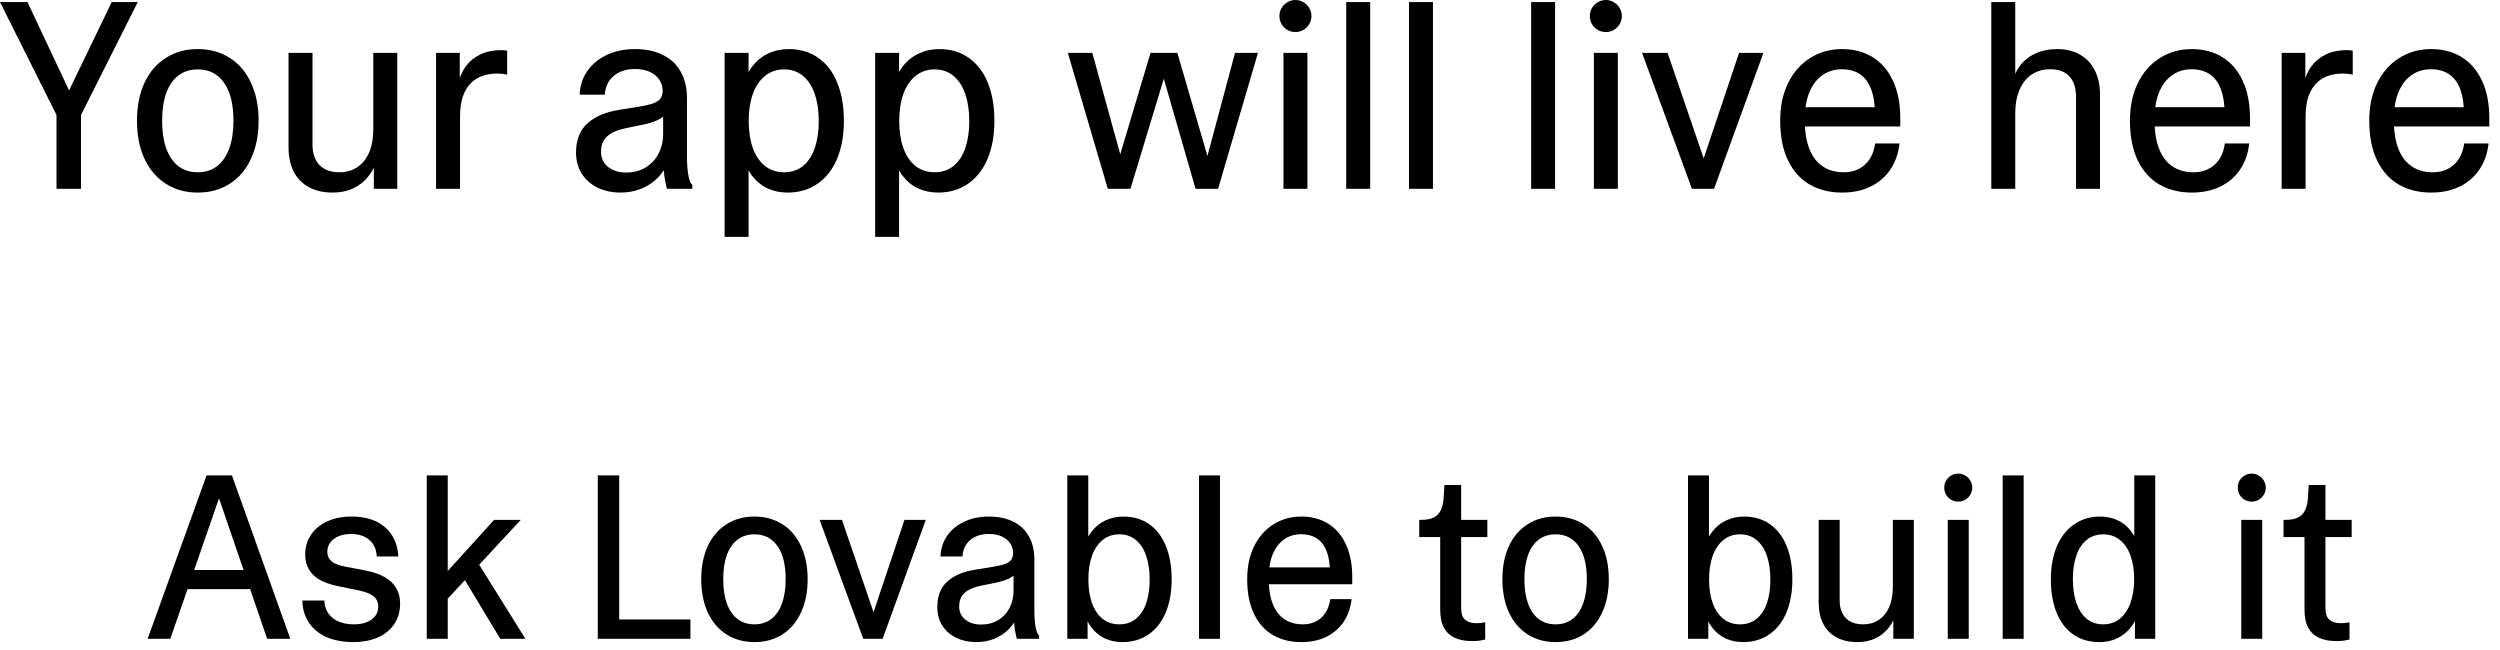
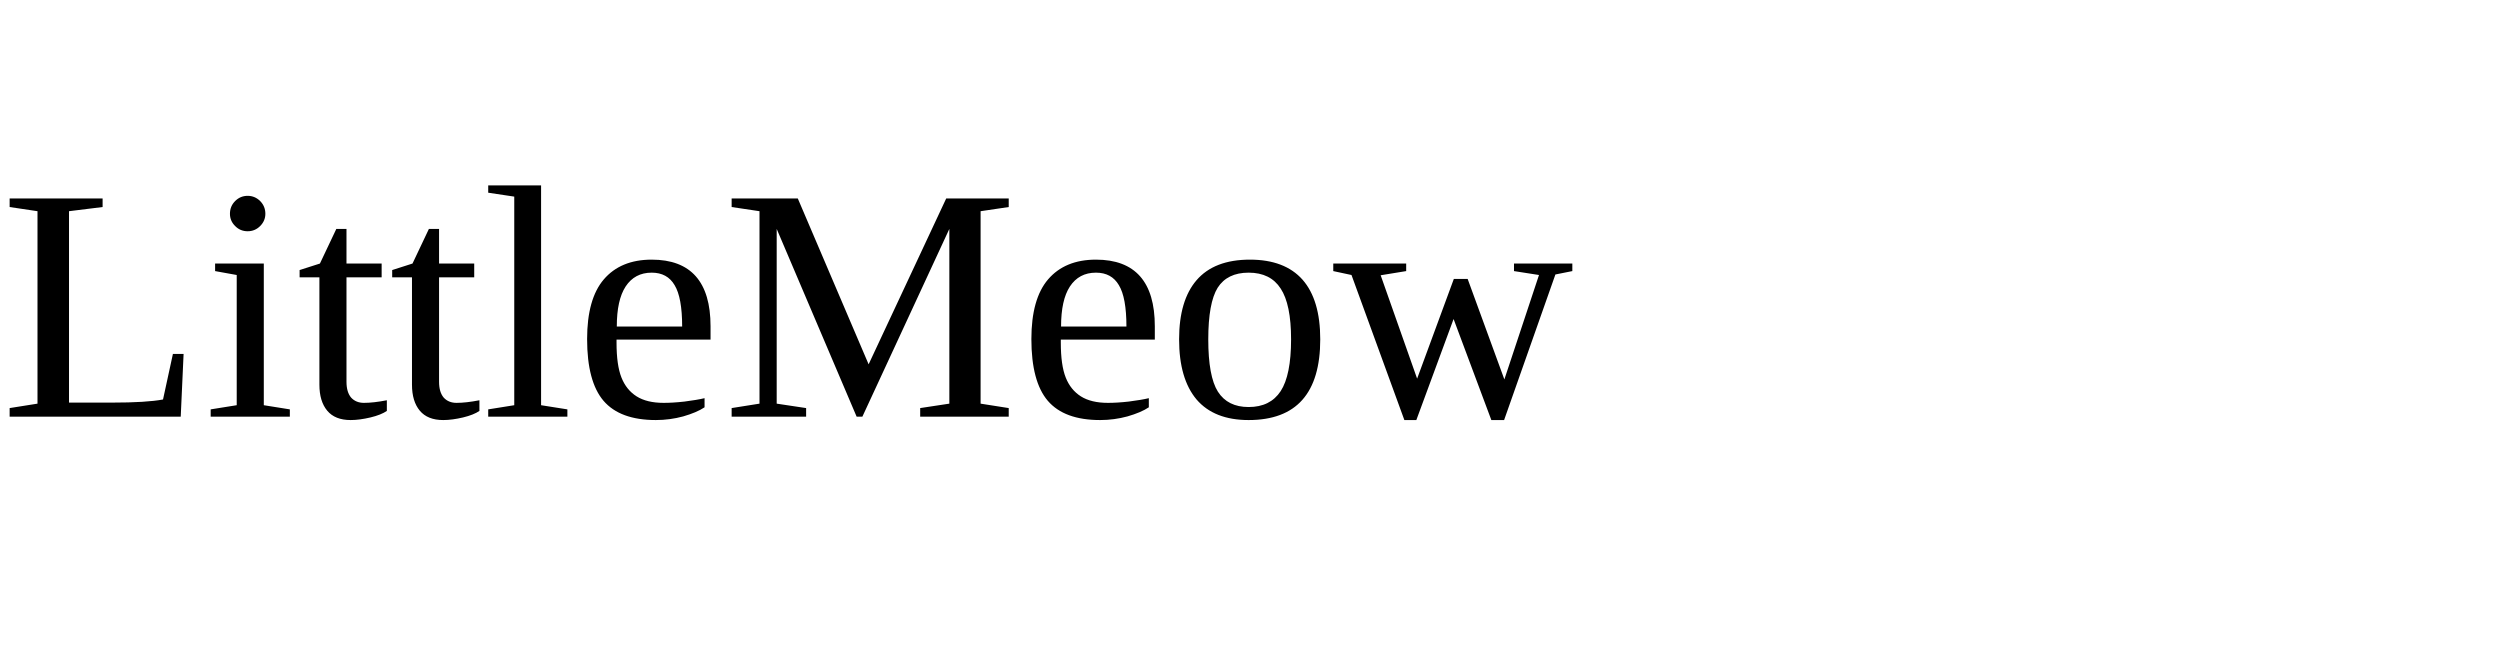
- <svg xmlns="http://www.w3.org/2000/svg" width="150" height="39" viewBox="0 0 150 39" fill="none">
-   <path d="M145.867 11.555C145.143 11.555 144.503 11.398 143.945 11.086C143.388 10.768 142.951 10.287 142.633 9.641C142.315 8.995 142.156 8.193 142.156 7.234C142.156 6.375 142.315 5.622 142.633 4.977C142.956 4.326 143.398 3.826 143.961 3.477C144.523 3.122 145.159 2.945 145.867 2.945C146.565 2.945 147.177 3.107 147.703 3.43C148.229 3.753 148.635 4.227 148.922 4.852C149.214 5.471 149.359 6.221 149.359 7.102C149.359 7.263 149.359 7.424 149.359 7.586H142.891V6.43H148.539L147.836 6.812C147.836 6.219 147.758 5.724 147.602 5.328C147.451 4.932 147.227 4.638 146.93 4.445C146.638 4.253 146.279 4.156 145.852 4.156C145.419 4.156 145.036 4.271 144.703 4.5C144.37 4.729 144.107 5.068 143.914 5.516C143.727 5.964 143.633 6.503 143.633 7.133V7.219C143.633 7.911 143.727 8.49 143.914 8.953C144.102 9.417 144.37 9.763 144.719 9.992C145.068 10.221 145.484 10.336 145.969 10.336C146.474 10.336 146.893 10.188 147.227 9.891C147.565 9.589 147.773 9.161 147.852 8.609H149.312C149.25 9.193 149.073 9.706 148.781 10.148C148.49 10.591 148.094 10.938 147.594 11.188C147.099 11.432 146.523 11.555 145.867 11.555Z" fill="black" />
-   <path d="M136.898 3.172H138.32V5.133L138.211 5.086C138.294 4.669 138.448 4.305 138.672 3.992C138.901 3.68 139.195 3.438 139.555 3.266C139.914 3.094 140.328 3.008 140.797 3.008C140.917 3.008 141.039 3.018 141.164 3.039V4.477C141.065 4.456 140.969 4.44 140.875 4.43C140.781 4.419 140.682 4.414 140.578 4.414C140.099 4.414 139.693 4.51 139.359 4.703C139.026 4.896 138.771 5.185 138.594 5.57C138.422 5.951 138.336 6.424 138.336 6.992V11.328H136.898V3.172Z" fill="black" />
-   <path d="M131.508 11.555C130.784 11.555 130.143 11.398 129.586 11.086C129.029 10.768 128.591 10.287 128.273 9.641C127.956 8.995 127.797 8.193 127.797 7.234C127.797 6.375 127.956 5.622 128.273 4.977C128.596 4.326 129.039 3.826 129.602 3.477C130.164 3.122 130.799 2.945 131.508 2.945C132.206 2.945 132.818 3.107 133.344 3.43C133.87 3.753 134.276 4.227 134.562 4.852C134.854 5.471 135 6.221 135 7.102C135 7.263 135 7.424 135 7.586H128.531V6.43H134.18L133.477 6.812C133.477 6.219 133.398 5.724 133.242 5.328C133.091 4.932 132.867 4.638 132.57 4.445C132.279 4.253 131.919 4.156 131.492 4.156C131.06 4.156 130.677 4.271 130.344 4.5C130.01 4.729 129.747 5.068 129.555 5.516C129.367 5.964 129.273 6.503 129.273 7.133V7.219C129.273 7.911 129.367 8.49 129.555 8.953C129.742 9.417 130.01 9.763 130.359 9.992C130.708 10.221 131.125 10.336 131.609 10.336C132.115 10.336 132.534 10.188 132.867 9.891C133.206 9.589 133.414 9.161 133.492 8.609H134.953C134.891 9.193 134.714 9.706 134.422 10.148C134.13 10.591 133.734 10.938 133.234 11.188C132.74 11.432 132.164 11.555 131.508 11.555Z" fill="black" />
-   <path d="M119.477 0.125H120.914V5.664L120.703 5.055C120.802 4.622 120.971 4.247 121.211 3.93C121.456 3.612 121.766 3.37 122.141 3.203C122.516 3.031 122.943 2.945 123.422 2.945C123.958 2.945 124.419 3.057 124.805 3.281C125.195 3.505 125.492 3.823 125.695 4.234C125.898 4.641 126 5.117 126 5.664V11.328H124.562V5.82C124.562 5.284 124.43 4.872 124.164 4.586C123.904 4.299 123.518 4.156 123.008 4.156C122.596 4.156 122.232 4.258 121.914 4.461C121.602 4.664 121.357 4.969 121.18 5.375C121.003 5.776 120.914 6.263 120.914 6.836V11.328H119.477V0.125Z" fill="black" />
-   <path d="M110.523 11.555C109.799 11.555 109.159 11.398 108.602 11.086C108.044 10.768 107.607 10.287 107.289 9.641C106.971 8.995 106.812 8.193 106.812 7.234C106.812 6.375 106.971 5.622 107.289 4.977C107.612 4.326 108.055 3.826 108.617 3.477C109.18 3.122 109.815 2.945 110.523 2.945C111.221 2.945 111.833 3.107 112.359 3.43C112.885 3.753 113.292 4.227 113.578 4.852C113.87 5.471 114.016 6.221 114.016 7.102C114.016 7.263 114.016 7.424 114.016 7.586H107.547V6.43H113.195L112.492 6.812C112.492 6.219 112.414 5.724 112.258 5.328C112.107 4.932 111.883 4.638 111.586 4.445C111.294 4.253 110.935 4.156 110.508 4.156C110.076 4.156 109.693 4.271 109.359 4.5C109.026 4.729 108.763 5.068 108.57 5.516C108.383 5.964 108.289 6.503 108.289 7.133V7.219C108.289 7.911 108.383 8.49 108.57 8.953C108.758 9.417 109.026 9.763 109.375 9.992C109.724 10.221 110.141 10.336 110.625 10.336C111.13 10.336 111.549 10.188 111.883 9.891C112.221 9.589 112.43 9.161 112.508 8.609H113.969C113.906 9.193 113.729 9.706 113.438 10.148C113.146 10.591 112.75 10.938 112.25 11.188C111.755 11.432 111.18 11.555 110.523 11.555Z" fill="black" />
-   <path d="M98.523 3.172H100.055L102.359 9.906H102.086L104.344 3.172H105.805L102.844 11.328H101.516L98.523 3.172Z" fill="black" />
-   <path d="M95.633 3.172H97.07V11.328H95.633V3.172ZM96.352 1.922C96.18 1.922 96.018 1.88 95.867 1.797C95.721 1.708 95.604 1.591 95.516 1.445C95.432 1.294 95.391 1.133 95.391 0.961C95.391 0.789 95.432 0.63 95.516 0.484C95.604 0.333 95.721 0.216 95.867 0.133C96.018 0.044 96.18 0 96.352 0C96.523 0 96.682 0.044 96.828 0.133C96.979 0.216 97.096 0.333 97.18 0.484C97.268 0.63 97.312 0.789 97.312 0.961C97.312 1.133 97.268 1.294 97.18 1.445C97.096 1.591 96.979 1.708 96.828 1.797C96.682 1.88 96.523 1.922 96.352 1.922Z" fill="black" />
-   <path d="M91.867 0.125H93.305V11.328H91.867V0.125Z" fill="black" />
-   <path d="M84.539 0.125H85.977V11.328H84.539V0.125Z" fill="black" />
-   <path d="M80.773 0.125H82.211V11.328H80.773V0.125Z" fill="black" />
-   <path d="M77.008 3.172H78.445V11.328H77.008V3.172ZM77.727 1.922C77.555 1.922 77.393 1.88 77.242 1.797C77.096 1.708 76.979 1.591 76.891 1.445C76.807 1.294 76.766 1.133 76.766 0.961C76.766 0.789 76.807 0.63 76.891 0.484C76.979 0.333 77.096 0.216 77.242 0.133C77.393 0.044 77.555 0 77.727 0C77.898 0 78.057 0.044 78.203 0.133C78.354 0.216 78.471 0.333 78.555 0.484C78.643 0.63 78.688 0.789 78.688 0.961C78.688 1.133 78.643 1.294 78.555 1.445C78.471 1.591 78.354 1.708 78.203 1.797C78.057 1.88 77.898 1.922 77.727 1.922Z" fill="black" />
-   <path d="M64.07 3.172H65.539L67.508 10.32H66.898L69.031 3.172H70.641L72.727 10.32H72.188L74.102 3.172H75.477L73.086 11.328H71.734L69.508 3.617H70.164L67.828 11.328H66.469L64.07 3.172Z" fill="black" />
-   <path d="M56.289 11.555C55.852 11.555 55.45 11.471 55.086 11.305C54.727 11.138 54.417 10.885 54.156 10.547C53.901 10.208 53.711 9.786 53.586 9.281L53.898 9.602V11.328H52.508V3.172H53.945V4.992L53.602 5.219C53.711 4.745 53.896 4.339 54.156 4C54.417 3.656 54.734 3.396 55.109 3.219C55.49 3.036 55.904 2.945 56.352 2.945C57.044 2.945 57.638 3.122 58.133 3.477C58.633 3.826 59.013 4.326 59.273 4.977C59.534 5.622 59.664 6.38 59.664 7.25C59.664 8.115 59.529 8.872 59.258 9.523C58.987 10.169 58.596 10.669 58.086 11.023C57.575 11.378 56.977 11.555 56.289 11.555ZM56.078 10.336C56.526 10.336 56.906 10.208 57.219 9.953C57.531 9.693 57.766 9.333 57.922 8.875C58.078 8.411 58.156 7.875 58.156 7.266C58.156 6.656 58.078 6.12 57.922 5.656C57.766 5.188 57.531 4.823 57.219 4.562C56.906 4.297 56.526 4.164 56.078 4.164C55.63 4.164 55.245 4.297 54.922 4.562C54.604 4.823 54.362 5.188 54.195 5.656C54.034 6.12 53.953 6.656 53.953 7.266C53.953 7.87 54.034 8.404 54.195 8.867C54.362 9.331 54.604 9.693 54.922 9.953C55.245 10.208 55.63 10.336 56.078 10.336ZM52.508 9.664H53.945V14.211H52.508V9.664Z" fill="black" />
-   <path d="M47.258 11.555C46.82 11.555 46.419 11.471 46.055 11.305C45.695 11.138 45.385 10.885 45.125 10.547C44.87 10.208 44.68 9.786 44.555 9.281L44.867 9.602V11.328H43.477V3.172H44.914V4.992L44.57 5.219C44.68 4.745 44.865 4.339 45.125 4C45.385 3.656 45.703 3.396 46.078 3.219C46.458 3.036 46.872 2.945 47.32 2.945C48.013 2.945 48.607 3.122 49.102 3.477C49.602 3.826 49.982 4.326 50.242 4.977C50.503 5.622 50.633 6.38 50.633 7.25C50.633 8.115 50.497 8.872 50.227 9.523C49.956 10.169 49.565 10.669 49.055 11.023C48.544 11.378 47.945 11.555 47.258 11.555ZM47.047 10.336C47.495 10.336 47.875 10.208 48.188 9.953C48.5 9.693 48.734 9.333 48.891 8.875C49.047 8.411 49.125 7.875 49.125 7.266C49.125 6.656 49.047 6.12 48.891 5.656C48.734 5.188 48.5 4.823 48.188 4.562C47.875 4.297 47.495 4.164 47.047 4.164C46.599 4.164 46.214 4.297 45.891 4.562C45.573 4.823 45.331 5.188 45.164 5.656C45.003 6.12 44.922 6.656 44.922 7.266C44.922 7.87 45.003 8.404 45.164 8.867C45.331 9.331 45.573 9.693 45.891 9.953C46.214 10.208 46.599 10.336 47.047 10.336ZM43.477 9.664H44.914V14.211H43.477V9.664Z" fill="black" />
-   <path d="M37.234 11.555C36.729 11.555 36.273 11.458 35.867 11.266C35.461 11.068 35.141 10.787 34.906 10.422C34.677 10.057 34.562 9.633 34.562 9.148C34.562 8.404 34.786 7.826 35.234 7.414C35.688 6.997 36.32 6.724 37.133 6.594L38.43 6.383C38.763 6.326 39.023 6.263 39.211 6.195C39.398 6.122 39.536 6.029 39.625 5.914C39.714 5.794 39.758 5.635 39.758 5.438C39.758 5.219 39.698 5.01 39.578 4.812C39.458 4.615 39.273 4.453 39.023 4.328C38.773 4.203 38.464 4.141 38.094 4.141C37.573 4.141 37.148 4.279 36.82 4.555C36.497 4.826 36.32 5.201 36.289 5.68H34.781C34.797 5.159 34.945 4.693 35.227 4.281C35.508 3.865 35.896 3.539 36.391 3.305C36.885 3.065 37.453 2.945 38.094 2.945C38.745 2.945 39.305 3.062 39.773 3.297C40.242 3.526 40.599 3.862 40.844 4.305C41.094 4.747 41.219 5.276 41.219 5.891V9.438C41.219 9.818 41.245 10.169 41.297 10.492C41.354 10.81 41.435 11.013 41.539 11.102V11.328H40.016C39.953 11.104 39.901 10.844 39.859 10.547C39.823 10.245 39.805 9.951 39.805 9.664L40.062 9.742C39.938 10.081 39.74 10.388 39.469 10.664C39.198 10.94 38.87 11.159 38.484 11.32C38.099 11.477 37.682 11.555 37.234 11.555ZM37.555 10.352C38.008 10.352 38.404 10.25 38.742 10.047C39.081 9.839 39.339 9.56 39.516 9.211C39.698 8.857 39.789 8.464 39.789 8.031V6.812L39.953 6.836C39.802 7.008 39.609 7.143 39.375 7.242C39.146 7.341 38.836 7.43 38.445 7.508L37.586 7.68C37.06 7.789 36.675 7.956 36.43 8.18C36.185 8.398 36.062 8.706 36.062 9.102C36.062 9.482 36.203 9.786 36.484 10.016C36.771 10.24 37.128 10.352 37.555 10.352Z" fill="black" />
-   <path d="M26.164 3.172H27.586V5.133L27.477 5.086C27.56 4.669 27.713 4.305 27.938 3.992C28.167 3.68 28.461 3.438 28.82 3.266C29.18 3.094 29.594 3.008 30.062 3.008C30.182 3.008 30.305 3.018 30.43 3.039V4.477C30.331 4.456 30.234 4.44 30.141 4.43C30.047 4.419 29.948 4.414 29.844 4.414C29.365 4.414 28.958 4.51 28.625 4.703C28.292 4.896 28.037 5.185 27.859 5.57C27.688 5.951 27.602 6.424 27.602 6.992V11.328H26.164V3.172Z" fill="black" />
-   <path d="M19.969 11.555C19.417 11.555 18.94 11.448 18.539 11.234C18.143 11.021 17.838 10.711 17.625 10.305C17.417 9.898 17.312 9.409 17.312 8.836V3.172H18.75V8.672C18.75 9.198 18.888 9.607 19.164 9.898C19.44 10.19 19.841 10.336 20.367 10.336C20.768 10.336 21.12 10.237 21.422 10.039C21.729 9.841 21.969 9.549 22.141 9.164C22.312 8.773 22.398 8.299 22.398 7.742V3.172H23.836V11.328H22.43V8.836L22.672 9.438C22.552 9.87 22.367 10.245 22.117 10.562C21.872 10.88 21.568 11.125 21.203 11.297C20.838 11.469 20.427 11.555 19.969 11.555Z" fill="black" />
-   <path d="M11.867 11.555C11.138 11.555 10.497 11.378 9.945 11.023C9.393 10.669 8.966 10.167 8.664 9.516C8.367 8.865 8.219 8.107 8.219 7.242C8.219 6.378 8.367 5.622 8.664 4.977C8.966 4.326 9.393 3.826 9.945 3.477C10.497 3.122 11.138 2.945 11.867 2.945C12.596 2.945 13.237 3.122 13.789 3.477C14.341 3.826 14.766 4.326 15.062 4.977C15.365 5.622 15.516 6.378 15.516 7.242C15.516 8.107 15.365 8.865 15.062 9.516C14.766 10.167 14.341 10.669 13.789 11.023C13.237 11.378 12.596 11.555 11.867 11.555ZM11.867 10.336C12.315 10.336 12.698 10.216 13.016 9.977C13.338 9.732 13.583 9.378 13.75 8.914C13.922 8.451 14.008 7.893 14.008 7.242C14.008 6.263 13.82 5.505 13.445 4.969C13.07 4.432 12.544 4.164 11.867 4.164C11.419 4.164 11.034 4.284 10.711 4.523C10.393 4.763 10.148 5.115 9.977 5.578C9.81 6.036 9.727 6.591 9.727 7.242C9.727 7.893 9.81 8.451 9.977 8.914C10.148 9.378 10.393 9.732 10.711 9.977C11.034 10.216 11.419 10.336 11.867 10.336Z" fill="black" />
-   <path d="M3.391 6.18L3.711 7.539L0 0.125H1.648L4.414 6H3.867L6.703 0.125H8.266L4.539 7.539L4.859 6.18V11.328H3.391V6.18Z" fill="black" />
-   <path d="M140.19 38.465C139.789 38.465 139.448 38.403 139.165 38.28C138.882 38.157 138.661 37.957 138.502 37.679C138.347 37.396 138.27 37.029 138.27 36.578V32.224H137.012V31.191H137.135C137.445 31.191 137.693 31.144 137.88 31.048C138.071 30.952 138.215 30.804 138.311 30.604C138.406 30.403 138.463 30.136 138.481 29.804L138.522 29.1H139.527V31.301L139.377 31.191H141.1V32.224H139.527V36.496C139.527 36.82 139.607 37.05 139.767 37.187C139.931 37.323 140.159 37.392 140.45 37.392C140.637 37.392 140.81 37.373 140.97 37.337V38.369C140.828 38.406 140.699 38.431 140.58 38.444C140.462 38.458 140.332 38.465 140.19 38.465Z" fill="black" />
-   <path d="M134.476 31.191H135.733V38.328H134.476V31.191ZM135.104 30.098C134.954 30.098 134.813 30.061 134.681 29.988C134.553 29.911 134.451 29.808 134.373 29.681C134.3 29.549 134.264 29.407 134.264 29.257C134.264 29.106 134.3 28.967 134.373 28.84C134.451 28.708 134.553 28.605 134.681 28.532C134.813 28.455 134.954 28.416 135.104 28.416C135.255 28.416 135.394 28.455 135.521 28.532C135.654 28.605 135.756 28.708 135.829 28.84C135.907 28.967 135.945 29.106 135.945 29.257C135.945 29.407 135.907 29.549 135.829 29.681C135.756 29.808 135.654 29.911 135.521 29.988C135.394 30.061 135.255 30.098 135.104 30.098Z" fill="black" />
-   <path d="M128.057 28.525H129.314V31.191H128.057V28.525ZM125.965 38.526C125.354 38.526 124.83 38.374 124.393 38.068C123.955 37.758 123.622 37.323 123.395 36.763C123.167 36.198 123.053 35.535 123.053 34.773C123.053 34.017 123.171 33.354 123.408 32.784C123.65 32.215 123.994 31.775 124.44 31.465C124.887 31.15 125.409 30.993 126.006 30.993C126.389 30.993 126.737 31.066 127.052 31.212C127.371 31.358 127.642 31.579 127.865 31.875C128.093 32.171 128.262 32.54 128.371 32.982L128.057 32.702V31.191H129.314V38.328H128.098V36.735L128.357 36.537C128.212 37.161 127.924 37.649 127.496 38C127.068 38.351 126.557 38.526 125.965 38.526ZM126.19 37.46C126.582 37.46 126.917 37.346 127.195 37.118C127.478 36.886 127.69 36.567 127.831 36.161C127.977 35.751 128.05 35.279 128.05 34.746C128.05 34.217 127.977 33.75 127.831 33.345C127.69 32.939 127.478 32.625 127.195 32.401C126.917 32.173 126.582 32.06 126.19 32.06C125.799 32.06 125.466 32.173 125.192 32.401C124.919 32.625 124.714 32.939 124.577 33.345C124.44 33.746 124.372 34.213 124.372 34.746C124.372 35.279 124.44 35.751 124.577 36.161C124.714 36.567 124.919 36.886 125.192 37.118C125.466 37.346 125.799 37.46 126.19 37.46Z" fill="black" />
-   <path d="M120.161 28.525H121.419V38.328H120.161V28.525Z" fill="black" />
-   <path d="M116.866 31.191H118.124V38.328H116.866V31.191ZM117.495 30.098C117.345 30.098 117.203 30.061 117.071 29.988C116.944 29.911 116.841 29.808 116.764 29.681C116.691 29.549 116.654 29.407 116.654 29.257C116.654 29.106 116.691 28.967 116.764 28.84C116.841 28.708 116.944 28.605 117.071 28.532C117.203 28.455 117.345 28.416 117.495 28.416C117.646 28.416 117.785 28.455 117.912 28.532C118.044 28.605 118.147 28.708 118.22 28.84C118.297 28.967 118.336 29.106 118.336 29.257C118.336 29.407 118.297 29.549 118.22 29.681C118.147 29.808 118.044 29.911 117.912 29.988C117.785 30.061 117.646 30.098 117.495 30.098Z" fill="black" />
-   <path d="M111.445 38.526C110.962 38.526 110.545 38.433 110.194 38.246C109.848 38.059 109.581 37.788 109.395 37.433C109.212 37.077 109.121 36.649 109.121 36.148V31.191H110.379V36.004C110.379 36.464 110.5 36.822 110.741 37.077C110.983 37.332 111.334 37.46 111.794 37.46C112.145 37.46 112.452 37.373 112.717 37.2C112.986 37.027 113.195 36.772 113.346 36.435C113.496 36.093 113.571 35.678 113.571 35.19V31.191H114.829V38.328H113.599V36.148L113.811 36.674C113.706 37.052 113.544 37.38 113.325 37.658C113.111 37.936 112.844 38.15 112.525 38.301C112.206 38.451 111.846 38.526 111.445 38.526Z" fill="black" />
-   <path d="M104.589 38.526C104.206 38.526 103.855 38.453 103.536 38.308C103.222 38.162 102.951 37.941 102.723 37.645C102.499 37.348 102.333 36.979 102.224 36.537L102.497 36.817V38.328H101.28V31.191H102.538V32.784L102.237 32.982C102.333 32.568 102.495 32.212 102.723 31.916C102.951 31.615 103.229 31.387 103.557 31.232C103.889 31.073 104.252 30.993 104.644 30.993C105.25 30.993 105.769 31.148 106.202 31.458C106.64 31.763 106.972 32.201 107.2 32.77C107.428 33.336 107.542 33.999 107.542 34.76C107.542 35.516 107.424 36.179 107.187 36.749C106.95 37.314 106.608 37.752 106.161 38.062C105.715 38.371 105.19 38.526 104.589 38.526ZM104.404 37.46C104.796 37.46 105.129 37.348 105.402 37.125C105.676 36.897 105.881 36.583 106.018 36.182C106.154 35.776 106.223 35.307 106.223 34.773C106.223 34.24 106.154 33.771 106.018 33.365C105.881 32.955 105.676 32.636 105.402 32.408C105.129 32.176 104.796 32.06 104.404 32.06C104.012 32.06 103.675 32.176 103.393 32.408C103.115 32.636 102.903 32.955 102.757 33.365C102.616 33.771 102.545 34.24 102.545 34.773C102.545 35.302 102.616 35.769 102.757 36.175C102.903 36.58 103.115 36.897 103.393 37.125C103.675 37.348 104.012 37.46 104.404 37.46ZM101.28 28.525H102.538V31.191H101.28V28.525Z" fill="black" />
-   <path d="M93.337 38.526C92.699 38.526 92.138 38.371 91.655 38.062C91.172 37.752 90.799 37.312 90.534 36.742C90.274 36.172 90.144 35.509 90.144 34.753C90.144 33.996 90.274 33.336 90.534 32.77C90.799 32.201 91.172 31.763 91.655 31.458C92.138 31.148 92.699 30.993 93.337 30.993C93.975 30.993 94.535 31.148 95.019 31.458C95.502 31.763 95.873 32.201 96.133 32.77C96.397 33.336 96.529 33.996 96.529 34.753C96.529 35.509 96.397 36.172 96.133 36.742C95.873 37.312 95.502 37.752 95.019 38.062C94.535 38.371 93.975 38.526 93.337 38.526ZM93.337 37.46C93.729 37.46 94.064 37.355 94.342 37.145C94.624 36.931 94.838 36.621 94.984 36.216C95.135 35.81 95.21 35.323 95.21 34.753C95.21 33.896 95.046 33.233 94.718 32.764C94.39 32.294 93.929 32.06 93.337 32.06C92.945 32.06 92.608 32.164 92.325 32.374C92.047 32.584 91.833 32.891 91.683 33.297C91.537 33.698 91.464 34.183 91.464 34.753C91.464 35.323 91.537 35.81 91.683 36.216C91.833 36.621 92.047 36.931 92.325 37.145C92.608 37.355 92.945 37.46 93.337 37.46Z" fill="black" />
-   <path d="M88.333 38.465C87.932 38.465 87.59 38.403 87.308 38.28C87.025 38.157 86.804 37.957 86.644 37.679C86.49 37.396 86.412 37.029 86.412 36.578V32.224H85.154V31.191H85.277C85.587 31.191 85.836 31.144 86.022 31.048C86.214 30.952 86.357 30.804 86.453 30.604C86.549 30.403 86.606 30.136 86.624 29.804L86.665 29.1H87.67V31.301L87.519 31.191H89.242V32.224H87.67V36.496C87.67 36.82 87.75 37.05 87.909 37.187C88.073 37.323 88.301 37.392 88.593 37.392C88.78 37.392 88.953 37.373 89.112 37.337V38.369C88.971 38.406 88.841 38.431 88.723 38.444C88.604 38.458 88.474 38.465 88.333 38.465Z" fill="black" />
-   <path d="M78.079 38.526C77.446 38.526 76.885 38.39 76.397 38.116C75.91 37.838 75.527 37.417 75.249 36.852C74.971 36.286 74.832 35.585 74.832 34.746C74.832 33.994 74.971 33.336 75.249 32.77C75.532 32.201 75.919 31.763 76.411 31.458C76.903 31.148 77.459 30.993 78.079 30.993C78.69 30.993 79.225 31.134 79.686 31.417C80.146 31.7 80.501 32.114 80.752 32.661C81.007 33.203 81.135 33.86 81.135 34.63C81.135 34.771 81.135 34.912 81.135 35.054H75.475V34.042H80.417L79.802 34.377C79.802 33.857 79.733 33.425 79.597 33.078C79.465 32.732 79.269 32.474 79.009 32.306C78.754 32.137 78.439 32.053 78.065 32.053C77.687 32.053 77.352 32.153 77.061 32.353C76.769 32.554 76.539 32.85 76.37 33.242C76.206 33.634 76.124 34.106 76.124 34.657V34.732C76.124 35.339 76.206 35.844 76.37 36.25C76.534 36.656 76.769 36.959 77.074 37.159C77.38 37.36 77.744 37.46 78.168 37.46C78.61 37.46 78.977 37.33 79.269 37.07C79.565 36.806 79.747 36.432 79.815 35.949H81.094C81.039 36.46 80.884 36.908 80.629 37.296C80.374 37.683 80.027 37.986 79.59 38.205C79.157 38.419 78.653 38.526 78.079 38.526Z" fill="black" />
-   <path d="M71.94 28.525H73.198V38.328H71.94V28.525Z" fill="black" />
-   <path d="M67.347 38.526C66.964 38.526 66.613 38.453 66.294 38.308C65.98 38.162 65.708 37.941 65.481 37.645C65.257 37.348 65.091 36.979 64.981 36.537L65.255 36.817V38.328H64.038V31.191H65.296V32.784L64.995 32.982C65.091 32.568 65.253 32.212 65.481 31.916C65.708 31.615 65.986 31.387 66.314 31.232C66.647 31.073 67.009 30.993 67.401 30.993C68.007 30.993 68.527 31.148 68.96 31.458C69.397 31.763 69.73 32.201 69.958 32.77C70.186 33.336 70.3 33.999 70.3 34.76C70.3 35.516 70.181 36.179 69.944 36.749C69.707 37.314 69.366 37.752 68.919 38.062C68.472 38.371 67.948 38.526 67.347 38.526ZM67.162 37.46C67.554 37.46 67.887 37.348 68.16 37.125C68.434 36.897 68.639 36.583 68.775 36.182C68.912 35.776 68.981 35.307 68.981 34.773C68.981 34.24 68.912 33.771 68.775 33.365C68.639 32.955 68.434 32.636 68.16 32.408C67.887 32.176 67.554 32.06 67.162 32.06C66.77 32.06 66.433 32.176 66.15 32.408C65.872 32.636 65.66 32.955 65.515 33.365C65.373 33.771 65.303 34.24 65.303 34.773C65.303 35.302 65.373 35.769 65.515 36.175C65.66 36.58 65.872 36.897 66.15 37.125C66.433 37.348 66.77 37.46 67.162 37.46ZM64.038 28.525H65.296V31.191H64.038V28.525Z" fill="black" />
-   <path d="M58.576 38.526C58.134 38.526 57.735 38.442 57.38 38.273C57.024 38.1 56.744 37.854 56.539 37.535C56.339 37.216 56.238 36.845 56.238 36.421C56.238 35.769 56.434 35.263 56.826 34.903C57.223 34.539 57.776 34.3 58.487 34.185L59.622 34.001C59.914 33.951 60.142 33.896 60.306 33.837C60.47 33.773 60.59 33.691 60.668 33.591C60.745 33.486 60.784 33.347 60.784 33.174C60.784 32.982 60.732 32.8 60.627 32.627C60.522 32.454 60.36 32.312 60.142 32.203C59.923 32.094 59.652 32.039 59.328 32.039C58.872 32.039 58.501 32.16 58.214 32.401C57.931 32.638 57.776 32.967 57.749 33.386H56.43C56.443 32.93 56.573 32.522 56.819 32.162C57.065 31.797 57.405 31.513 57.838 31.308C58.271 31.098 58.768 30.993 59.328 30.993C59.898 30.993 60.388 31.096 60.798 31.301C61.208 31.501 61.52 31.795 61.734 32.183C61.953 32.57 62.062 33.033 62.062 33.57V36.674C62.062 37.007 62.085 37.314 62.131 37.597C62.181 37.875 62.252 38.052 62.343 38.13V38.328H61.01C60.955 38.132 60.91 37.904 60.873 37.645C60.841 37.38 60.825 37.123 60.825 36.872L61.051 36.94C60.941 37.237 60.768 37.505 60.531 37.747C60.294 37.989 60.007 38.18 59.67 38.321C59.333 38.458 58.968 38.526 58.576 38.526ZM58.856 37.474C59.253 37.474 59.599 37.385 59.895 37.207C60.192 37.025 60.417 36.781 60.572 36.476C60.732 36.166 60.812 35.822 60.812 35.443V34.377L60.955 34.398C60.823 34.548 60.654 34.666 60.449 34.753C60.249 34.84 59.977 34.917 59.636 34.985L58.884 35.136C58.423 35.231 58.086 35.377 57.872 35.573C57.658 35.765 57.551 36.033 57.551 36.38C57.551 36.713 57.674 36.979 57.92 37.18C58.171 37.376 58.483 37.474 58.856 37.474Z" fill="black" />
-   <path d="M49.177 31.191H50.517L52.533 37.084H52.294L54.27 31.191H55.548L52.957 38.328H51.795L49.177 31.191Z" fill="black" />
-   <path d="M45.267 38.526C44.629 38.526 44.068 38.371 43.585 38.062C43.102 37.752 42.728 37.312 42.464 36.742C42.204 36.172 42.074 35.509 42.074 34.753C42.074 33.996 42.204 33.336 42.464 32.77C42.728 32.201 43.102 31.763 43.585 31.458C44.068 31.148 44.629 30.993 45.267 30.993C45.905 30.993 46.465 31.148 46.948 31.458C47.431 31.763 47.803 32.201 48.062 32.77C48.327 33.336 48.459 33.996 48.459 34.753C48.459 35.509 48.327 36.172 48.062 36.742C47.803 37.312 47.431 37.752 46.948 38.062C46.465 38.371 45.905 38.526 45.267 38.526ZM45.267 37.46C45.658 37.46 45.993 37.355 46.272 37.145C46.554 36.931 46.768 36.621 46.914 36.216C47.065 35.81 47.14 35.323 47.14 34.753C47.14 33.896 46.976 33.233 46.648 32.764C46.319 32.294 45.859 32.06 45.267 32.06C44.875 32.06 44.537 32.164 44.255 32.374C43.977 32.584 43.763 32.891 43.612 33.297C43.467 33.698 43.394 34.183 43.394 34.753C43.394 35.323 43.467 35.81 43.612 36.216C43.763 36.621 43.977 36.931 44.255 37.145C44.537 37.355 44.875 37.46 45.267 37.46Z" fill="black" />
-   <path d="M35.867 28.525H37.152V37.556L36.934 37.166H41.425V38.328H35.867V28.525Z" fill="black" />
-   <path d="M25.606 28.525H26.864V34.63H26.529L29.646 31.191H31.246L26.331 36.496L26.864 35.402V38.328H25.606V28.525ZM27.705 34.493L28.389 33.304L31.526 38.328H30.016L27.705 34.493Z" fill="black" />
-   <path d="M21.211 38.526C20.591 38.526 20.051 38.426 19.591 38.226C19.135 38.02 18.782 37.731 18.531 37.357C18.281 36.984 18.151 36.542 18.142 36.031H19.461C19.479 36.487 19.65 36.84 19.974 37.091C20.297 37.337 20.719 37.46 21.238 37.46C21.676 37.46 22.027 37.364 22.291 37.173C22.56 36.981 22.694 36.722 22.694 36.394C22.694 36.129 22.599 35.922 22.407 35.772C22.22 35.621 21.915 35.503 21.491 35.416L20.315 35.177C19.627 35.04 19.121 34.815 18.798 34.5C18.474 34.181 18.312 33.769 18.312 33.263C18.312 32.834 18.424 32.449 18.648 32.107C18.871 31.761 19.192 31.49 19.611 31.294C20.031 31.093 20.525 30.993 21.095 30.993C21.678 30.993 22.177 31.096 22.592 31.301C23.006 31.506 23.323 31.791 23.542 32.155C23.761 32.515 23.879 32.925 23.898 33.386H22.605C22.587 32.967 22.439 32.638 22.161 32.401C21.888 32.16 21.523 32.039 21.067 32.039C20.78 32.039 20.53 32.085 20.315 32.176C20.101 32.262 19.935 32.388 19.816 32.552C19.698 32.711 19.639 32.896 19.639 33.105C19.639 33.342 19.721 33.532 19.885 33.673C20.049 33.814 20.309 33.919 20.664 33.987L21.977 34.24C22.414 34.327 22.783 34.457 23.084 34.63C23.385 34.798 23.613 35.015 23.768 35.279C23.927 35.544 24.007 35.851 24.007 36.202C24.007 36.694 23.884 37.116 23.638 37.467C23.396 37.818 23.064 38.082 22.64 38.26C22.216 38.438 21.74 38.526 21.211 38.526Z" fill="black" />
-   <path d="M12.393 28.525H13.917L17.417 38.328H16.029L13.021 29.551H13.261L10.219 38.328H8.858L12.393 28.525ZM10.82 34.199H15.599V35.348H10.82V34.199Z" fill="black" />
+ <svg width="150" height="39">
+   <text x="0" y="25" font-size="20" fill="black">
+     LittleMeow
+   </text>
</svg>
